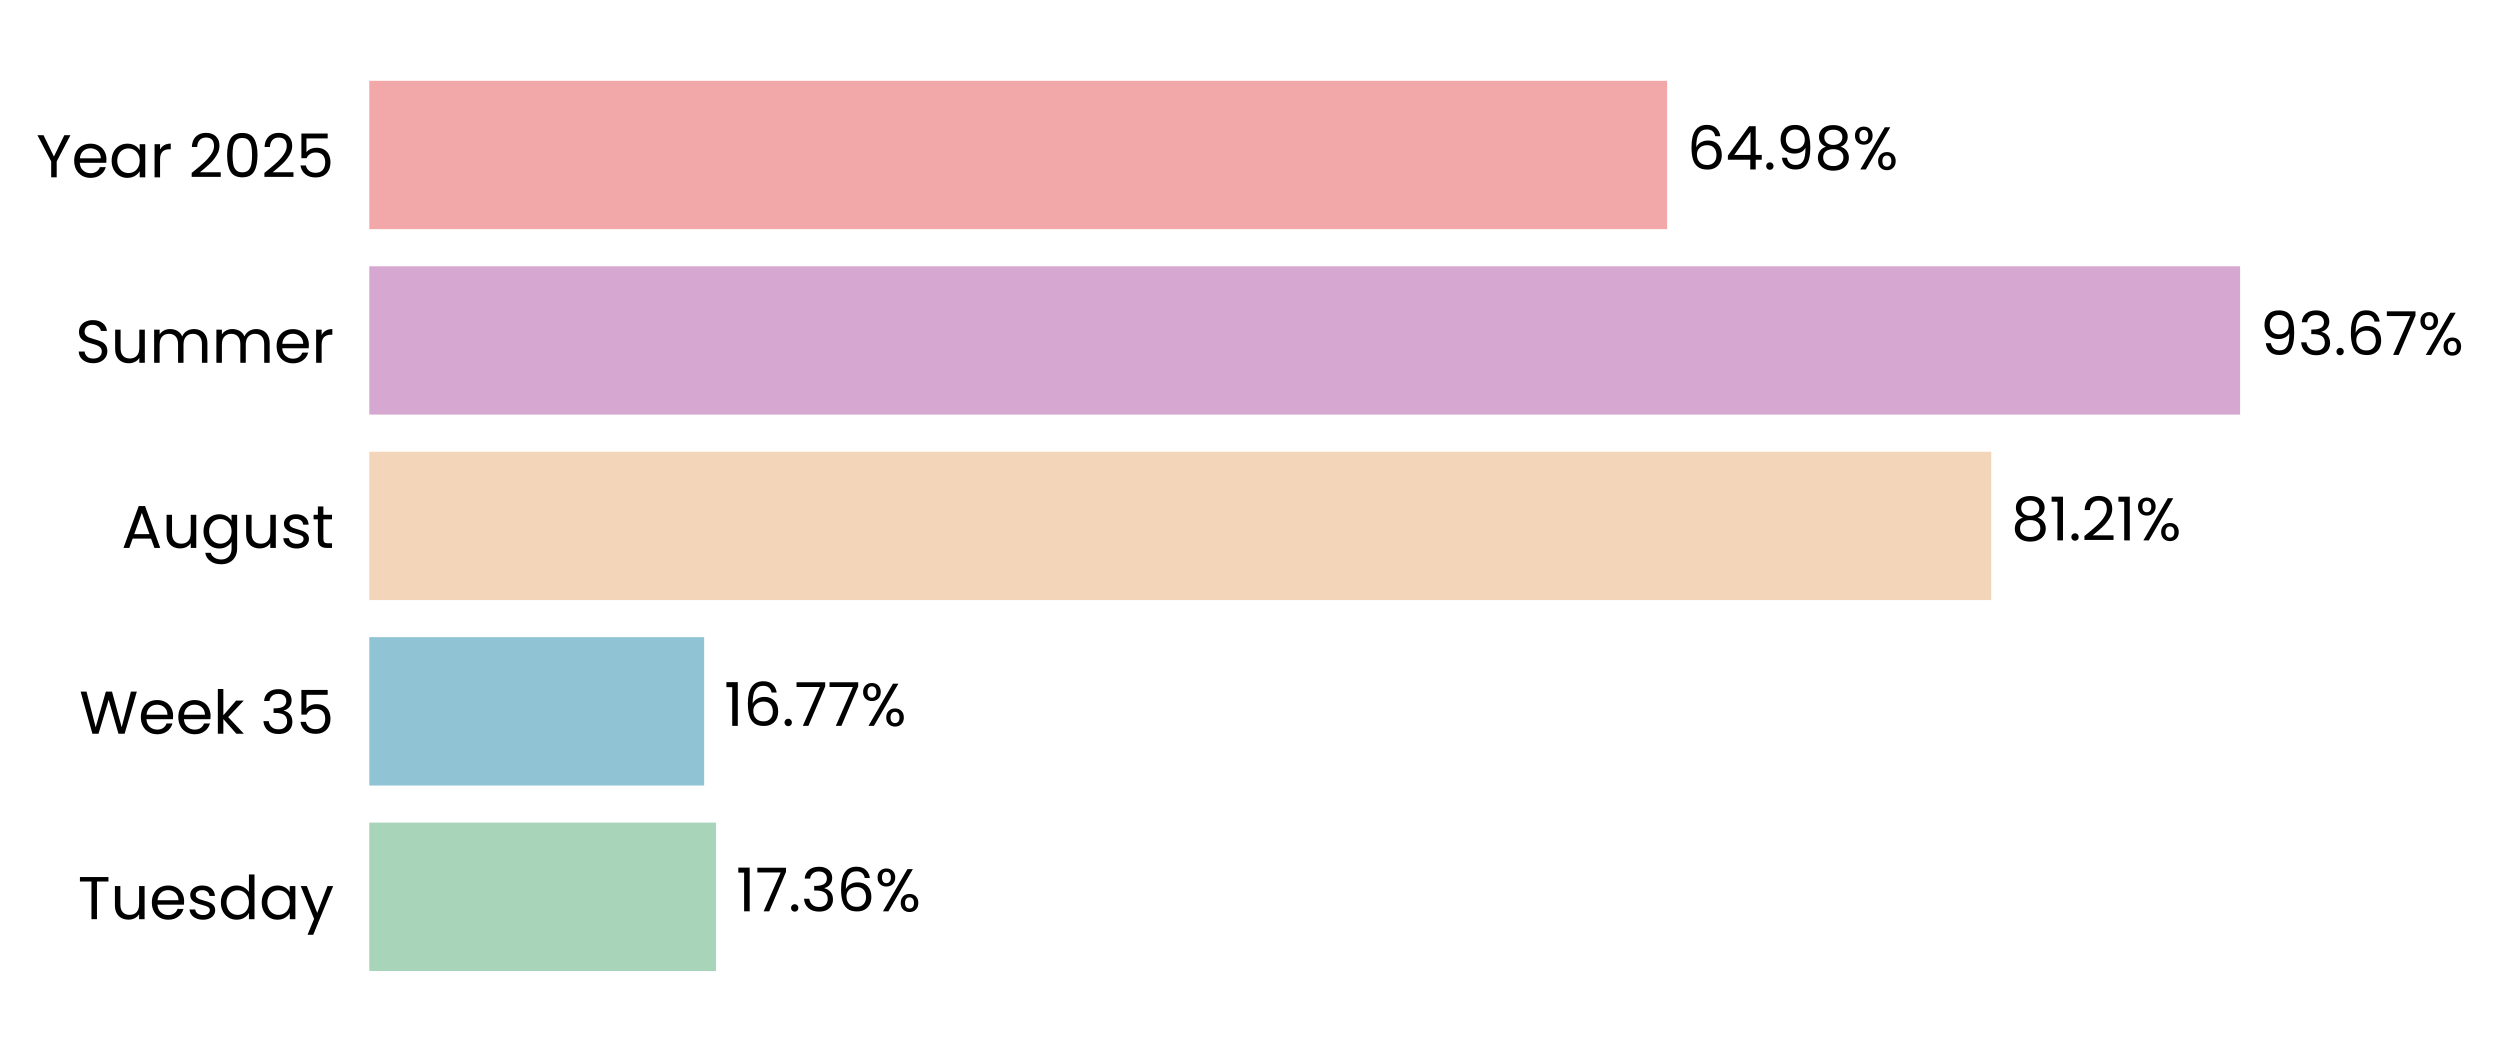
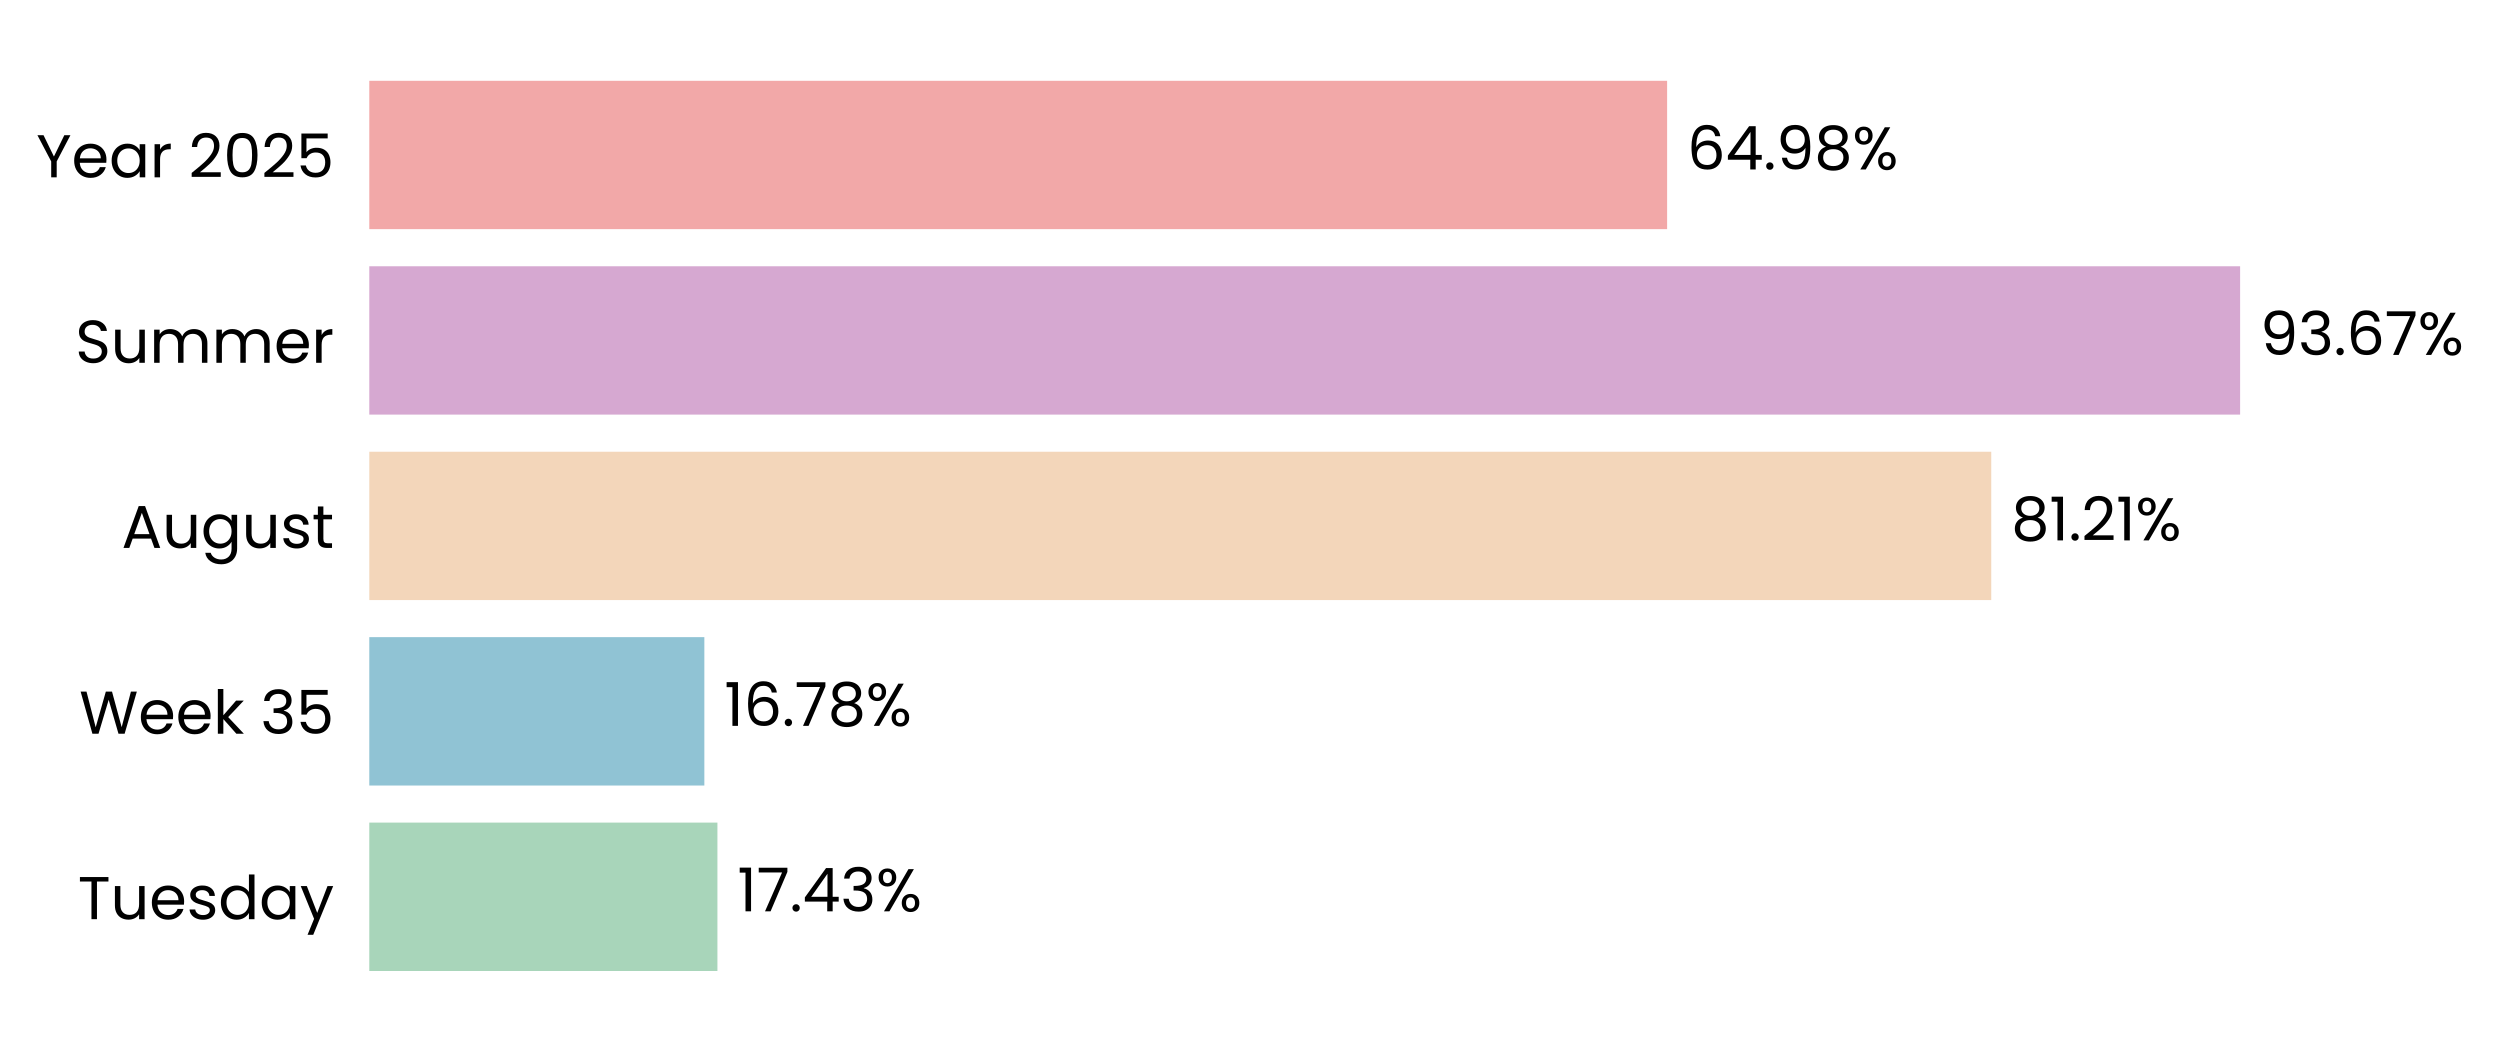
<svg xmlns="http://www.w3.org/2000/svg" xmlns:xlink="http://www.w3.org/1999/xlink" width="496.305pt" height="208.8pt" viewBox="0 0 496.305 208.8" version="1.1">
  <defs>
    <style type="text/css">*{stroke-linejoin: round; stroke-linecap: butt}</style>
  </defs>
  <g id="figure_1">
    <g id="patch_1">
      <path d="M 0 208.8  L 496.305 208.8  L 496.305 0  L 0 0  L 0 208.8  z " style="fill: none" />
    </g>
    <g id="axes_1">
      <g id="patch_2">
-         <path d="M 73.311 201.6  L 469.822 201.6  L 469.822 7.2  L 73.311 7.2  L 73.311 201.6  z " style="fill: none" />
+         <path d="M 73.311 201.6  L 469.819 201.6  L 469.819 7.2  L 73.311 7.2  L 73.311 201.6  z " style="fill: none" />
      </g>
      <g id="patch_3">
-         <path d="M 73.311 192.764  L 142.15 192.764  L 142.15 163.309  L 73.311 163.309  z " clip-path="url(#pd81cbc1231)" style="fill: #a8d5ba" />
+         <path d="M 73.311 192.764  L 142.425 192.764  L 142.425 163.309  L 73.311 163.309  z " clip-path="url(#peebc9eea1f)" style="fill: #a8d5ba" />
      </g>
      <g id="patch_4">
-         <path d="M 73.311 155.945  L 139.79 155.945  L 139.79 126.491  L 73.311 126.491  z " clip-path="url(#pd81cbc1231)" style="fill: #90c3d4" />
+         <path d="M 73.311 155.945  L 139.829 155.945  L 139.829 126.491  L 73.311 126.491  z " clip-path="url(#peebc9eea1f)" style="fill: #90c3d4" />
      </g>
      <g id="patch_5">
-         <path d="M 73.311 119.127  L 395.299 119.127  L 395.299 89.673  L 73.311 89.673  z " clip-path="url(#pd81cbc1231)" style="fill: #f3d6ba" />
+         <path d="M 73.311 119.127  L 395.305 119.127  L 395.305 89.673  L 73.311 89.673  z " clip-path="url(#peebc9eea1f)" style="fill: #f3d6ba" />
      </g>
      <g id="patch_6">
-         <path d="M 73.311 82.309  L 444.711 82.309  L 444.711 52.855  L 73.311 52.855  z " clip-path="url(#pd81cbc1231)" style="fill: #d6a8d1" />
+         <path d="M 73.311 82.309  L 444.711 82.309  L 444.711 52.855  L 73.311 52.855  z " clip-path="url(#peebc9eea1f)" style="fill: #d6a8d1" />
      </g>
      <g id="patch_7">
-         <path d="M 73.311 45.491  L 330.96 45.491  L 330.96 16.036  L 73.311 16.036  z " clip-path="url(#pd81cbc1231)" style="fill: #f2a8a8" />
+         <path d="M 73.311 45.491  L 330.959 45.491  L 330.959 16.036  L 73.311 16.036  z " clip-path="url(#peebc9eea1f)" style="fill: #f2a8a8" />
      </g>
      <g id="matplotlib.axis_1">
        <g id="ytick_1">
          <g id="text_1">
            <g transform="translate(15.4575 182.4764) scale(0.12 -0.12)">
              <defs>
                <path id="Poppins-Regular-54" d="M 3238 4461  L 3238 3987  L 2022 3987  L 2022 0  L 1440 0  L 1440 3987  L 218 3987  L 218 4461  L 3238 4461  z " transform="scale(0.015625)" />
                <path id="Poppins-Regular-75" d="M 3603 3507  L 3603 0  L 3021 0  L 3021 518  Q 2854 250 2556 99  Q 2259 -51 1901 -51  Q 1491 -51 1164 118  Q 838 288 649 627  Q 461 966 461 1453  L 461 3507  L 1037 3507  L 1037 1530  Q 1037 1011 1299 732  Q 1562 454 2016 454  Q 2483 454 2752 742  Q 3021 1030 3021 1581  L 3021 3507  L 3603 3507  z " transform="scale(0.015625)" />
                <path id="Poppins-Regular-65" d="M 3693 1888  Q 3693 1722 3674 1536  L 870 1536  Q 902 1018 1225 726  Q 1549 435 2010 435  Q 2387 435 2640 611  Q 2893 787 2995 1082  L 3622 1082  Q 3482 576 3059 259  Q 2637 -58 2010 -58  Q 1510 -58 1116 166  Q 723 390 499 803  Q 275 1216 275 1760  Q 275 2304 492 2713  Q 710 3123 1104 3344  Q 1498 3565 2010 3565  Q 2509 3565 2893 3347  Q 3277 3130 3485 2749  Q 3693 2368 3693 1888  z M 3091 2010  Q 3091 2342 2944 2582  Q 2797 2822 2544 2947  Q 2291 3072 1984 3072  Q 1542 3072 1232 2790  Q 922 2509 877 2010  L 3091 2010  z " transform="scale(0.015625)" />
                <path id="Poppins-Regular-73" d="M 1734 -58  Q 1331 -58 1011 80  Q 691 218 505 464  Q 320 710 301 1030  L 902 1030  Q 928 768 1149 601  Q 1370 435 1728 435  Q 2061 435 2253 582  Q 2445 730 2445 954  Q 2445 1184 2240 1296  Q 2035 1408 1606 1517  Q 1216 1619 969 1724  Q 723 1830 547 2038  Q 371 2246 371 2586  Q 371 2854 531 3078  Q 691 3302 985 3433  Q 1280 3565 1658 3565  Q 2240 3565 2598 3270  Q 2957 2976 2982 2464  L 2400 2464  Q 2381 2739 2179 2905  Q 1978 3072 1638 3072  Q 1325 3072 1139 2937  Q 954 2803 954 2586  Q 954 2413 1066 2301  Q 1178 2189 1347 2121  Q 1517 2054 1818 1971  Q 2195 1869 2432 1769  Q 2669 1670 2838 1472  Q 3008 1274 3014 954  Q 3014 666 2854 435  Q 2694 205 2403 73  Q 2112 -58 1734 -58  z " transform="scale(0.015625)" />
                <path id="Poppins-Regular-64" d="M 275 1766  Q 275 2304 492 2710  Q 710 3117 1091 3341  Q 1472 3565 1946 3565  Q 2355 3565 2707 3376  Q 3059 3187 3245 2880  L 3245 4736  L 3834 4736  L 3834 0  L 3245 0  L 3245 659  Q 3072 346 2733 144  Q 2394 -58 1939 -58  Q 1472 -58 1091 172  Q 710 403 492 819  Q 275 1235 275 1766  z M 3245 1760  Q 3245 2157 3085 2451  Q 2925 2746 2653 2902  Q 2381 3059 2054 3059  Q 1728 3059 1459 2905  Q 1190 2752 1030 2457  Q 870 2163 870 1766  Q 870 1363 1030 1065  Q 1190 768 1459 611  Q 1728 454 2054 454  Q 2381 454 2653 611  Q 2925 768 3085 1065  Q 3245 1363 3245 1760  z " transform="scale(0.015625)" />
                <path id="Poppins-Regular-61" d="M 275 1766  Q 275 2304 492 2710  Q 710 3117 1091 3341  Q 1472 3565 1939 3565  Q 2400 3565 2739 3366  Q 3078 3168 3245 2867  L 3245 3507  L 3834 3507  L 3834 0  L 3245 0  L 3245 653  Q 3072 346 2729 144  Q 2387 -58 1933 -58  Q 1466 -58 1088 172  Q 710 403 492 819  Q 275 1235 275 1766  z M 3245 1760  Q 3245 2157 3085 2451  Q 2925 2746 2653 2902  Q 2381 3059 2054 3059  Q 1728 3059 1459 2905  Q 1190 2752 1030 2457  Q 870 2163 870 1766  Q 870 1363 1030 1065  Q 1190 768 1459 611  Q 1728 454 2054 454  Q 2381 454 2653 611  Q 2925 768 3085 1065  Q 3245 1363 3245 1760  z " transform="scale(0.015625)" />
                <path id="Poppins-Regular-79" d="M 3514 3507  L 1402 -1651  L 800 -1651  L 1491 38  L 77 3507  L 723 3507  L 1824 666  L 2912 3507  L 3514 3507  z " transform="scale(0.015625)" />
              </defs>
              <use xlink:href="#Poppins-Regular-54" />
              <use xlink:href="#Poppins-Regular-75" transform="translate(54.09999 0)" />
              <use xlink:href="#Poppins-Regular-65" transform="translate(118.1 0)" />
              <use xlink:href="#Poppins-Regular-73" transform="translate(180.1 0)" />
              <use xlink:href="#Poppins-Regular-64" transform="translate(232.3 0)" />
              <use xlink:href="#Poppins-Regular-61" transform="translate(299.8999 0)" />
              <use xlink:href="#Poppins-Regular-79" transform="translate(367.4999 0)" />
            </g>
          </g>
        </g>
        <g id="ytick_2">
          <g id="text_2">
            <g transform="translate(15.73125 145.6582) scale(0.12 -0.12)">
              <defs>
                <path id="Poppins-Regular-57" d="M 6099 4461  L 4806 0  L 4154 0  L 3117 3590  L 2042 0  L 1395 -6  L 147 4461  L 768 4461  L 1741 678  L 2816 4461  L 3469 4461  L 4493 691  L 5472 4461  L 6099 4461  z " transform="scale(0.015625)" />
                <path id="Poppins-Regular-6b" d="M 2451 0  L 1075 1549  L 1075 0  L 493 0  L 493 4736  L 1075 4736  L 1075 1952  L 2426 3507  L 3238 3507  L 1587 1760  L 3245 0  L 2451 0  z " transform="scale(0.015625)" />
                <path id="Poppins-Regular-20" transform="scale(0.015625)" />
                <path id="Poppins-Regular-33" d="M 384 3462  Q 429 4051 838 4384  Q 1248 4717 1901 4717  Q 2336 4717 2653 4560  Q 2970 4403 3133 4134  Q 3296 3866 3296 3526  Q 3296 3130 3069 2842  Q 2842 2554 2477 2470  L 2477 2438  Q 2893 2336 3136 2035  Q 3379 1734 3379 1248  Q 3379 883 3212 592  Q 3046 301 2713 134  Q 2381 -32 1914 -32  Q 1235 -32 800 323  Q 365 678 314 1331  L 877 1331  Q 922 947 1190 704  Q 1459 461 1907 461  Q 2355 461 2588 694  Q 2822 928 2822 1299  Q 2822 1779 2502 1990  Q 2182 2202 1536 2202  L 1389 2202  L 1389 2688  L 1542 2688  Q 2131 2694 2432 2883  Q 2733 3072 2733 3469  Q 2733 3808 2512 4013  Q 2291 4218 1882 4218  Q 1485 4218 1241 4013  Q 998 3808 954 3462  L 384 3462  z " transform="scale(0.015625)" />
                <path id="Poppins-Regular-35" d="M 3347 4122  L 1101 4122  L 1101 2662  Q 1248 2867 1536 2998  Q 1824 3130 2157 3130  Q 2688 3130 3021 2909  Q 3354 2688 3498 2339  Q 3642 1990 3642 1600  Q 3642 1139 3469 774  Q 3296 410 2941 198  Q 2586 -13 2061 -13  Q 1389 -13 973 332  Q 557 678 467 1254  L 1037 1254  Q 1120 890 1389 685  Q 1658 480 2067 480  Q 2573 480 2829 784  Q 3085 1088 3085 1587  Q 3085 2086 2829 2358  Q 2573 2630 2074 2630  Q 1734 2630 1481 2467  Q 1229 2304 1114 2022  L 563 2022  L 563 4634  L 3347 4634  L 3347 4122  z " transform="scale(0.015625)" />
              </defs>
              <use xlink:href="#Poppins-Regular-57" />
              <use xlink:href="#Poppins-Regular-65" transform="translate(97.59999 0)" />
              <use xlink:href="#Poppins-Regular-65" transform="translate(159.6 0)" />
              <use xlink:href="#Poppins-Regular-6b" transform="translate(221.6 0)" />
              <use xlink:href="#Poppins-Regular-20" transform="translate(273.0999 0)" />
              <use xlink:href="#Poppins-Regular-33" transform="translate(299.7999 0)" />
              <use xlink:href="#Poppins-Regular-35" transform="translate(358.6999 0)" />
            </g>
          </g>
        </g>
        <g id="ytick_3">
          <g id="text_3">
            <g transform="translate(24.11812 108.78) scale(0.12 -0.12)">
              <defs>
                <path id="Poppins-Regular-41" d="M 3130 992  L 1184 992  L 826 0  L 211 0  L 1824 4435  L 2496 4435  L 4102 0  L 3488 0  L 3130 992  z M 2963 1466  L 2157 3718  L 1350 1466  L 2963 1466  z " transform="scale(0.015625)" />
                <path id="Poppins-Regular-67" d="M 1939 3565  Q 2394 3565 2736 3366  Q 3078 3168 3245 2867  L 3245 3507  L 3834 3507  L 3834 -77  Q 3834 -557 3629 -931  Q 3424 -1306 3043 -1517  Q 2662 -1728 2157 -1728  Q 1466 -1728 1005 -1401  Q 544 -1075 461 -512  L 1037 -512  Q 1133 -832 1433 -1027  Q 1734 -1222 2157 -1222  Q 2637 -1222 2941 -921  Q 3245 -621 3245 -77  L 3245 659  Q 3072 352 2733 147  Q 2394 -58 1939 -58  Q 1472 -58 1091 172  Q 710 403 492 819  Q 275 1235 275 1766  Q 275 2304 492 2710  Q 710 3117 1091 3341  Q 1472 3565 1939 3565  z M 3245 1760  Q 3245 2157 3085 2451  Q 2925 2746 2653 2902  Q 2381 3059 2054 3059  Q 1728 3059 1459 2905  Q 1190 2752 1030 2457  Q 870 2163 870 1766  Q 870 1363 1030 1065  Q 1190 768 1459 611  Q 1728 454 2054 454  Q 2381 454 2653 611  Q 2925 768 3085 1065  Q 3245 1363 3245 1760  z " transform="scale(0.015625)" />
                <path id="Poppins-Regular-74" d="M 1203 3027  L 1203 960  Q 1203 704 1312 598  Q 1421 493 1690 493  L 2118 493  L 2118 0  L 1594 0  Q 1107 0 864 224  Q 621 448 621 960  L 621 3027  L 166 3027  L 166 3507  L 621 3507  L 621 4390  L 1203 4390  L 1203 3507  L 2118 3507  L 2118 3027  L 1203 3027  z " transform="scale(0.015625)" />
              </defs>
              <use xlink:href="#Poppins-Regular-41" />
              <use xlink:href="#Poppins-Regular-75" transform="translate(67.39999 0)" />
              <use xlink:href="#Poppins-Regular-67" transform="translate(131.4 0)" />
              <use xlink:href="#Poppins-Regular-75" transform="translate(199 0)" />
              <use xlink:href="#Poppins-Regular-73" transform="translate(263 0)" />
              <use xlink:href="#Poppins-Regular-74" transform="translate(315.2 0)" />
            </g>
          </g>
        </g>
        <g id="ytick_4">
          <g id="text_4">
            <g transform="translate(14.95125 72.02182) scale(0.12 -0.12)">
              <defs>
                <path id="Poppins-Regular-53" d="M 1907 -45  Q 1466 -45 1117 112  Q 768 269 569 547  Q 371 826 365 1190  L 986 1190  Q 1018 877 1245 662  Q 1472 448 1907 448  Q 2323 448 2563 656  Q 2803 864 2803 1190  Q 2803 1446 2662 1606  Q 2522 1766 2310 1849  Q 2099 1933 1741 2029  Q 1299 2144 1033 2259  Q 768 2374 579 2620  Q 390 2867 390 3283  Q 390 3648 576 3929  Q 762 4211 1098 4364  Q 1434 4518 1869 4518  Q 2496 4518 2896 4204  Q 3296 3891 3347 3373  L 2707 3373  Q 2675 3629 2438 3824  Q 2202 4019 1811 4019  Q 1446 4019 1216 3830  Q 986 3642 986 3302  Q 986 3059 1123 2905  Q 1261 2752 1462 2672  Q 1664 2592 2029 2490  Q 2470 2368 2739 2249  Q 3008 2131 3200 1884  Q 3392 1638 3392 1216  Q 3392 890 3219 602  Q 3046 314 2707 134  Q 2368 -45 1907 -45  z " transform="scale(0.015625)" />
                <path id="Poppins-Regular-6d" d="M 4710 3571  Q 5120 3571 5440 3401  Q 5760 3232 5945 2893  Q 6131 2554 6131 2067  L 6131 0  L 5555 0  L 5555 1984  Q 5555 2509 5296 2787  Q 5037 3066 4595 3066  Q 4141 3066 3872 2774  Q 3603 2483 3603 1933  L 3603 0  L 3027 0  L 3027 1984  Q 3027 2509 2768 2787  Q 2509 3066 2067 3066  Q 1613 3066 1344 2774  Q 1075 2483 1075 1933  L 1075 0  L 493 0  L 493 3507  L 1075 3507  L 1075 3002  Q 1248 3277 1539 3424  Q 1830 3571 2182 3571  Q 2624 3571 2963 3372  Q 3302 3174 3469 2790  Q 3616 3162 3955 3366  Q 4294 3571 4710 3571  z " transform="scale(0.015625)" />
                <path id="Poppins-Regular-72" d="M 1075 2938  Q 1229 3238 1513 3404  Q 1798 3571 2208 3571  L 2208 2970  L 2054 2970  Q 1075 2970 1075 1907  L 1075 0  L 493 0  L 493 3507  L 1075 3507  L 1075 2938  z " transform="scale(0.015625)" />
              </defs>
              <use xlink:href="#Poppins-Regular-53" />
              <use xlink:href="#Poppins-Regular-75" transform="translate(58.7 0)" />
              <use xlink:href="#Poppins-Regular-6d" transform="translate(122.7 0)" />
              <use xlink:href="#Poppins-Regular-6d" transform="translate(225.7 0)" />
              <use xlink:href="#Poppins-Regular-65" transform="translate(328.7 0)" />
              <use xlink:href="#Poppins-Regular-72" transform="translate(390.6999 0)" />
            </g>
          </g>
        </g>
        <g id="ytick_5">
          <g id="text_5">
            <g transform="translate(7.2 35.20364) scale(0.12 -0.12)">
              <defs>
                <path id="Poppins-Regular-59" d="M 3616 4461  L 2163 1683  L 2163 0  L 1581 0  L 1581 1683  L 122 4461  L 768 4461  L 1869 2202  L 2970 4461  L 3616 4461  z " transform="scale(0.015625)" />
                <path id="Poppins-Regular-32" d="M 326 467  Q 1139 1120 1600 1539  Q 2061 1958 2377 2416  Q 2694 2874 2694 3315  Q 2694 3731 2492 3971  Q 2291 4211 1843 4211  Q 1408 4211 1168 3939  Q 928 3667 909 3213  L 346 3213  Q 371 3930 780 4320  Q 1190 4710 1837 4710  Q 2496 4710 2883 4345  Q 3270 3981 3270 3341  Q 3270 2810 2953 2307  Q 2637 1805 2233 1424  Q 1830 1043 1203 538  L 3405 538  L 3405 51  L 326 51  L 326 467  z " transform="scale(0.015625)" />
                <path id="Poppins-Regular-30" d="M 397 2362  Q 397 3462 755 4080  Q 1114 4698 2010 4698  Q 2899 4698 3257 4080  Q 3616 3462 3616 2362  Q 3616 1242 3257 621  Q 2899 0 2010 0  Q 1114 0 755 621  Q 397 1242 397 2362  z M 3040 2362  Q 3040 2918 2966 3305  Q 2893 3693 2665 3929  Q 2438 4166 2010 4166  Q 1574 4166 1347 3929  Q 1120 3693 1046 3305  Q 973 2918 973 2362  Q 973 1786 1046 1395  Q 1120 1005 1347 768  Q 1574 531 2010 531  Q 2438 531 2665 768  Q 2893 1005 2966 1395  Q 3040 1786 3040 2362  z " transform="scale(0.015625)" />
              </defs>
              <use xlink:href="#Poppins-Regular-59" />
              <use xlink:href="#Poppins-Regular-65" transform="translate(58.39999 0)" />
              <use xlink:href="#Poppins-Regular-61" transform="translate(120.4 0)" />
              <use xlink:href="#Poppins-Regular-72" transform="translate(188 0)" />
              <use xlink:href="#Poppins-Regular-20" transform="translate(225.3 0)" />
              <use xlink:href="#Poppins-Regular-32" transform="translate(252 0)" />
              <use xlink:href="#Poppins-Regular-30" transform="translate(309.4999 0)" />
              <use xlink:href="#Poppins-Regular-32" transform="translate(372.2999 0)" />
              <use xlink:href="#Poppins-Regular-35" transform="translate(429.7999 0)" />
            </g>
          </g>
        </g>
      </g>
      <g id="text_6">
-         <g transform="translate(146.115 180.9164) scale(0.12 -0.12)">
+         <g transform="translate(146.3899 180.9164) scale(0.12 -0.12)">
          <defs>
            <path id="Poppins-Regular-31" d="M 243 4096  L 243 4627  L 1446 4627  L 1446 0  L 858 0  L 858 4096  L 243 4096  z " transform="scale(0.015625)" />
            <path id="Poppins-Regular-37" d="M 3245 4173  L 1466 0  L 877 0  L 2682 4115  L 211 4115  L 211 4614  L 3245 4614  L 3245 4173  z " transform="scale(0.015625)" />
            <path id="Poppins-Regular-2e" d="M 678 -38  Q 512 -38 397 77  Q 282 192 282 358  Q 282 525 397 640  Q 512 755 678 755  Q 838 755 950 640  Q 1062 525 1062 358  Q 1062 192 950 77  Q 838 -38 678 -38  z " transform="scale(0.015625)" />
-             <path id="Poppins-Regular-36" d="M 2976 3526  Q 2835 4237 2099 4237  Q 1530 4237 1248 3798  Q 966 3360 973 2355  Q 1120 2688 1462 2877  Q 1805 3066 2227 3066  Q 2886 3066 3280 2656  Q 3674 2246 3674 1523  Q 3674 1088 3504 742  Q 3334 397 2992 192  Q 2650 -13 2163 -13  Q 1504 -13 1133 281  Q 762 576 614 1094  Q 467 1613 467 2374  Q 467 4723 2106 4723  Q 2733 4723 3091 4384  Q 3450 4045 3514 3526  L 2976 3526  z M 2106 2573  Q 1830 2573 1587 2461  Q 1344 2349 1193 2121  Q 1043 1894 1043 1568  Q 1043 1082 1324 778  Q 1606 474 2131 474  Q 2579 474 2844 752  Q 3110 1030 3110 1504  Q 3110 2003 2854 2288  Q 2598 2573 2106 2573  z " transform="scale(0.015625)" />
+             <path id="Poppins-Regular-34" d="M 256 1030  L 256 1472  L 2502 4582  L 3200 4582  L 3200 1536  L 3840 1536  L 3840 1030  L 3200 1030  L 3200 0  L 2624 0  L 2624 1030  L 256 1030  z M 2650 3974  L 928 1536  L 2650 1536  L 2650 3974  z " transform="scale(0.015625)" />
            <path id="Poppins-Regular-25" d="M 269 3584  Q 269 4019 531 4278  Q 794 4538 1203 4538  Q 1613 4538 1875 4278  Q 2138 4019 2138 3584  Q 2138 3142 1875 2883  Q 1613 2624 1203 2624  Q 794 2624 531 2883  Q 269 3142 269 3584  z M 4006 4467  L 1414 0  L 838 0  L 3430 4467  L 4006 4467  z M 1203 4179  Q 986 4179 861 4028  Q 736 3878 736 3584  Q 736 3290 861 3136  Q 986 2982 1203 2982  Q 1421 2982 1549 3139  Q 1677 3296 1677 3584  Q 1677 3878 1549 4028  Q 1421 4179 1203 4179  z M 2720 883  Q 2720 1325 2982 1584  Q 3245 1843 3654 1843  Q 4064 1843 4323 1584  Q 4582 1325 4582 883  Q 4582 448 4323 185  Q 4064 -77 3654 -77  Q 3245 -77 2982 182  Q 2720 442 2720 883  z M 3648 1478  Q 3430 1478 3302 1328  Q 3174 1178 3174 883  Q 3174 595 3302 444  Q 3430 294 3648 294  Q 3866 294 3994 444  Q 4122 595 4122 883  Q 4122 1178 3994 1328  Q 3866 1478 3648 1478  z " transform="scale(0.015625)" />
          </defs>
          <use xlink:href="#Poppins-Regular-31" />
          <use xlink:href="#Poppins-Regular-37" transform="translate(31.99998 0)" />
          <use xlink:href="#Poppins-Regular-2e" transform="translate(86.59998 0)" />
-           <use xlink:href="#Poppins-Regular-33" transform="translate(107.6 0)" />
-           <use xlink:href="#Poppins-Regular-36" transform="translate(166.5 0)" />
-           <use xlink:href="#Poppins-Regular-25" transform="translate(229.9999 0)" />
+           <use xlink:href="#Poppins-Regular-34" transform="translate(107.6 0)" />
+           <use xlink:href="#Poppins-Regular-33" transform="translate(170.5 0)" />
+           <use xlink:href="#Poppins-Regular-25" transform="translate(229.3999 0)" />
        </g>
      </g>
      <g id="text_7">
-         <g transform="translate(143.7549 144.0982) scale(0.12 -0.12)">
+         <g transform="translate(143.7937 144.0982) scale(0.12 -0.12)">
+           <defs>
+             <path id="Poppins-Regular-36" d="M 2976 3526  Q 2835 4237 2099 4237  Q 1530 4237 1248 3798  Q 966 3360 973 2355  Q 1120 2688 1462 2877  Q 1805 3066 2227 3066  Q 2886 3066 3280 2656  Q 3674 2246 3674 1523  Q 3674 1088 3504 742  Q 3334 397 2992 192  Q 2650 -13 2163 -13  Q 1504 -13 1133 281  Q 762 576 614 1094  Q 467 1613 467 2374  Q 467 4723 2106 4723  Q 2733 4723 3091 4384  Q 3450 4045 3514 3526  L 2976 3526  z M 2106 2573  Q 1830 2573 1587 2461  Q 1344 2349 1193 2121  Q 1043 1894 1043 1568  Q 1043 1082 1324 778  Q 1606 474 2131 474  Q 2579 474 2844 752  Q 3110 1030 3110 1504  Q 3110 2003 2854 2288  Q 2598 2573 2106 2573  z " transform="scale(0.015625)" />
+             <path id="Poppins-Regular-38" d="M 1242 2406  Q 883 2547 691 2816  Q 499 3085 499 3469  Q 499 3814 672 4092  Q 845 4371 1187 4534  Q 1530 4698 2016 4698  Q 2502 4698 2844 4534  Q 3187 4371 3363 4092  Q 3539 3814 3539 3469  Q 3539 3098 3340 2819  Q 3142 2541 2797 2406  Q 3194 2285 3427 1981  Q 3661 1677 3661 1248  Q 3661 832 3456 521  Q 3251 211 2876 41  Q 2502 -128 2016 -128  Q 1530 -128 1162 41  Q 794 211 589 521  Q 384 832 384 1248  Q 384 1677 614 1984  Q 845 2291 1242 2406  z M 2976 3398  Q 2976 3789 2720 4000  Q 2464 4211 2016 4211  Q 1574 4211 1318 4000  Q 1062 3789 1062 3392  Q 1062 3034 1328 2816  Q 1594 2598 2016 2598  Q 2445 2598 2710 2819  Q 2976 3040 2976 3398  z M 2016 2150  Q 1542 2150 1241 1929  Q 941 1709 941 1267  Q 941 858 1232 608  Q 1523 358 2016 358  Q 2509 358 2797 608  Q 3085 858 3085 1267  Q 3085 1696 2790 1923  Q 2496 2150 2016 2150  z " transform="scale(0.015625)" />
+           </defs>
          <use xlink:href="#Poppins-Regular-31" />
          <use xlink:href="#Poppins-Regular-36" transform="translate(31.99998 0)" />
          <use xlink:href="#Poppins-Regular-2e" transform="translate(95.49997 0)" />
          <use xlink:href="#Poppins-Regular-37" transform="translate(116.5 0)" />
-           <use xlink:href="#Poppins-Regular-37" transform="translate(171.0999 0)" />
-           <use xlink:href="#Poppins-Regular-25" transform="translate(225.6999 0)" />
+           <use xlink:href="#Poppins-Regular-38" transform="translate(171.0999 0)" />
+           <use xlink:href="#Poppins-Regular-25" transform="translate(234.1999 0)" />
        </g>
      </g>
      <g id="text_8">
-         <g transform="translate(399.2638 107.28) scale(0.12 -0.12)">
-           <defs>
-             <path id="Poppins-Regular-38" d="M 1242 2406  Q 883 2547 691 2816  Q 499 3085 499 3469  Q 499 3814 672 4092  Q 845 4371 1187 4534  Q 1530 4698 2016 4698  Q 2502 4698 2844 4534  Q 3187 4371 3363 4092  Q 3539 3814 3539 3469  Q 3539 3098 3340 2819  Q 3142 2541 2797 2406  Q 3194 2285 3427 1981  Q 3661 1677 3661 1248  Q 3661 832 3456 521  Q 3251 211 2876 41  Q 2502 -128 2016 -128  Q 1530 -128 1162 41  Q 794 211 589 521  Q 384 832 384 1248  Q 384 1677 614 1984  Q 845 2291 1242 2406  z M 2976 3398  Q 2976 3789 2720 4000  Q 2464 4211 2016 4211  Q 1574 4211 1318 4000  Q 1062 3789 1062 3392  Q 1062 3034 1328 2816  Q 1594 2598 2016 2598  Q 2445 2598 2710 2819  Q 2976 3040 2976 3398  z M 2016 2150  Q 1542 2150 1241 1929  Q 941 1709 941 1267  Q 941 858 1232 608  Q 1523 358 2016 358  Q 2509 358 2797 608  Q 3085 858 3085 1267  Q 3085 1696 2790 1923  Q 2496 2150 2016 2150  z " transform="scale(0.015625)" />
-           </defs>
+         <g transform="translate(399.2702 107.28) scale(0.12 -0.12)">
          <use xlink:href="#Poppins-Regular-38" />
          <use xlink:href="#Poppins-Regular-31" transform="translate(63.09999 0)" />
          <use xlink:href="#Poppins-Regular-2e" transform="translate(95.09998 0)" />
          <use xlink:href="#Poppins-Regular-32" transform="translate(116.1 0)" />
          <use xlink:href="#Poppins-Regular-31" transform="translate(173.5999 0)" />
          <use xlink:href="#Poppins-Regular-25" transform="translate(205.5999 0)" />
        </g>
      </g>
      <g id="text_9">
-         <g transform="translate(448.676 70.46182) scale(0.12 -0.12)">
+         <g transform="translate(448.6762 70.46182) scale(0.12 -0.12)">
          <defs>
            <path id="Poppins-Regular-39" d="M 1146 1242  Q 1210 877 1443 678  Q 1677 480 2074 480  Q 2605 480 2857 896  Q 3110 1312 3098 2298  Q 2963 2010 2649 1846  Q 2336 1683 1952 1683  Q 1523 1683 1187 1859  Q 851 2035 659 2374  Q 467 2714 467 3194  Q 467 3878 864 4297  Q 1261 4717 1990 4717  Q 2886 4717 3248 4134  Q 3610 3552 3610 2400  Q 3610 1594 3466 1069  Q 3322 544 2979 269  Q 2637 -6 2042 -6  Q 1389 -6 1024 346  Q 659 698 608 1242  L 1146 1242  z M 2048 2176  Q 2477 2176 2752 2441  Q 3027 2707 3027 3162  Q 3027 3642 2758 3936  Q 2490 4230 2003 4230  Q 1555 4230 1289 3948  Q 1024 3667 1024 3206  Q 1024 2739 1286 2457  Q 1549 2176 2048 2176  z " transform="scale(0.015625)" />
          </defs>
          <use xlink:href="#Poppins-Regular-39" />
          <use xlink:href="#Poppins-Regular-33" transform="translate(62.99999 0)" />
          <use xlink:href="#Poppins-Regular-2e" transform="translate(121.9 0)" />
          <use xlink:href="#Poppins-Regular-36" transform="translate(142.9 0)" />
          <use xlink:href="#Poppins-Regular-37" transform="translate(206.3999 0)" />
          <use xlink:href="#Poppins-Regular-25" transform="translate(260.9999 0)" />
        </g>
      </g>
      <g id="text_10">
-         <g transform="translate(334.9254 33.64364) scale(0.12 -0.12)">
-           <defs>
-             <path id="Poppins-Regular-34" d="M 256 1030  L 256 1472  L 2502 4582  L 3200 4582  L 3200 1536  L 3840 1536  L 3840 1030  L 3200 1030  L 3200 0  L 2624 0  L 2624 1030  L 256 1030  z M 2650 3974  L 928 1536  L 2650 1536  L 2650 3974  z " transform="scale(0.015625)" />
-           </defs>
+         <g transform="translate(334.9242 33.64364) scale(0.12 -0.12)">
          <use xlink:href="#Poppins-Regular-36" />
          <use xlink:href="#Poppins-Regular-34" transform="translate(63.49999 0)" />
          <use xlink:href="#Poppins-Regular-2e" transform="translate(126.4 0)" />
          <use xlink:href="#Poppins-Regular-39" transform="translate(147.4 0)" />
          <use xlink:href="#Poppins-Regular-38" transform="translate(210.3999 0)" />
          <use xlink:href="#Poppins-Regular-25" transform="translate(273.4999 0)" />
        </g>
      </g>
    </g>
  </g>
  <defs>
-     <clipPath id="pd81cbc1231">
-       <rect x="73.311" y="7.2" width="396.511" height="194.4" />
+     <clipPath id="peebc9eea1f">
+       <rect x="73.311" y="7.2" width="396.508" height="194.4" />
    </clipPath>
  </defs>
</svg>
